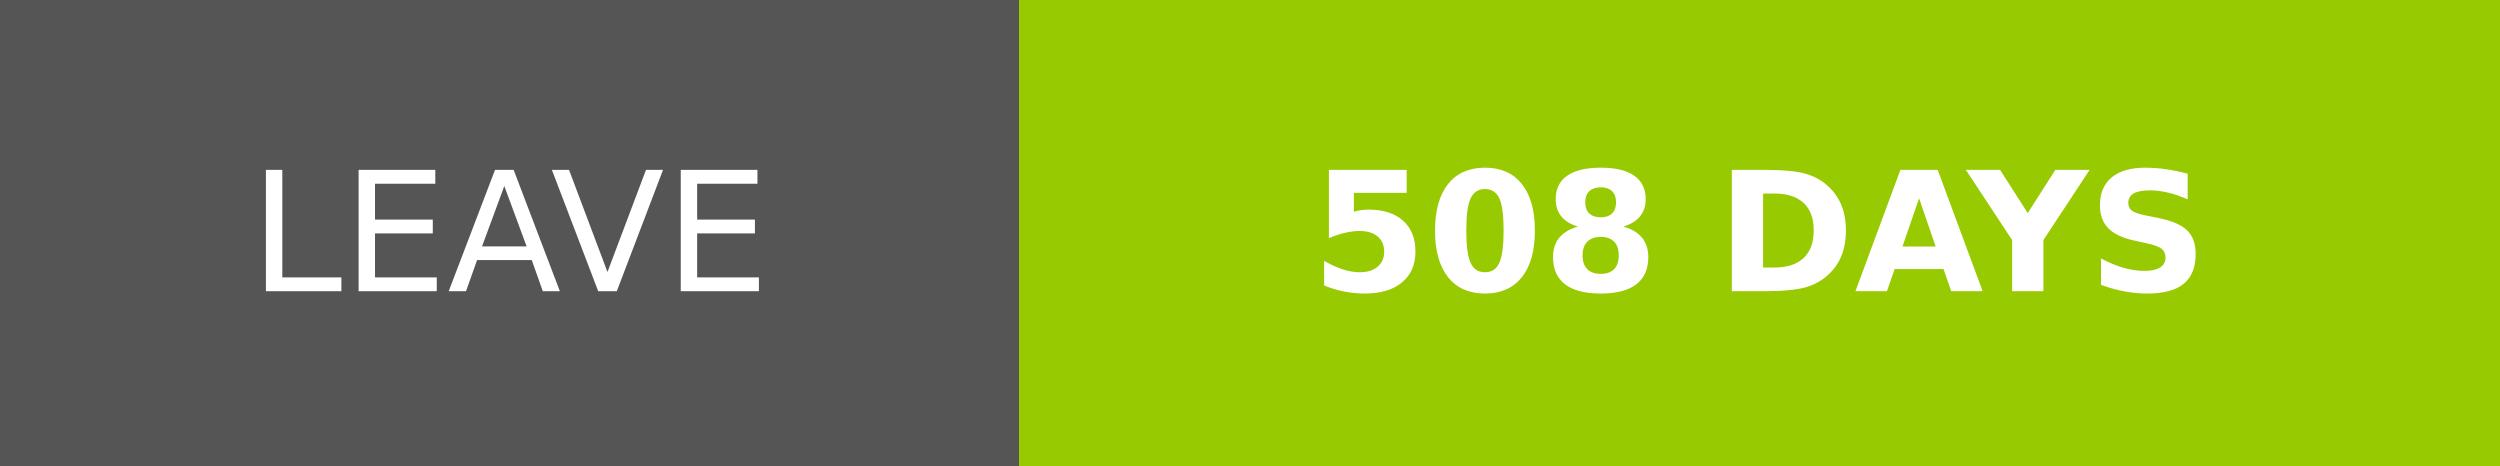
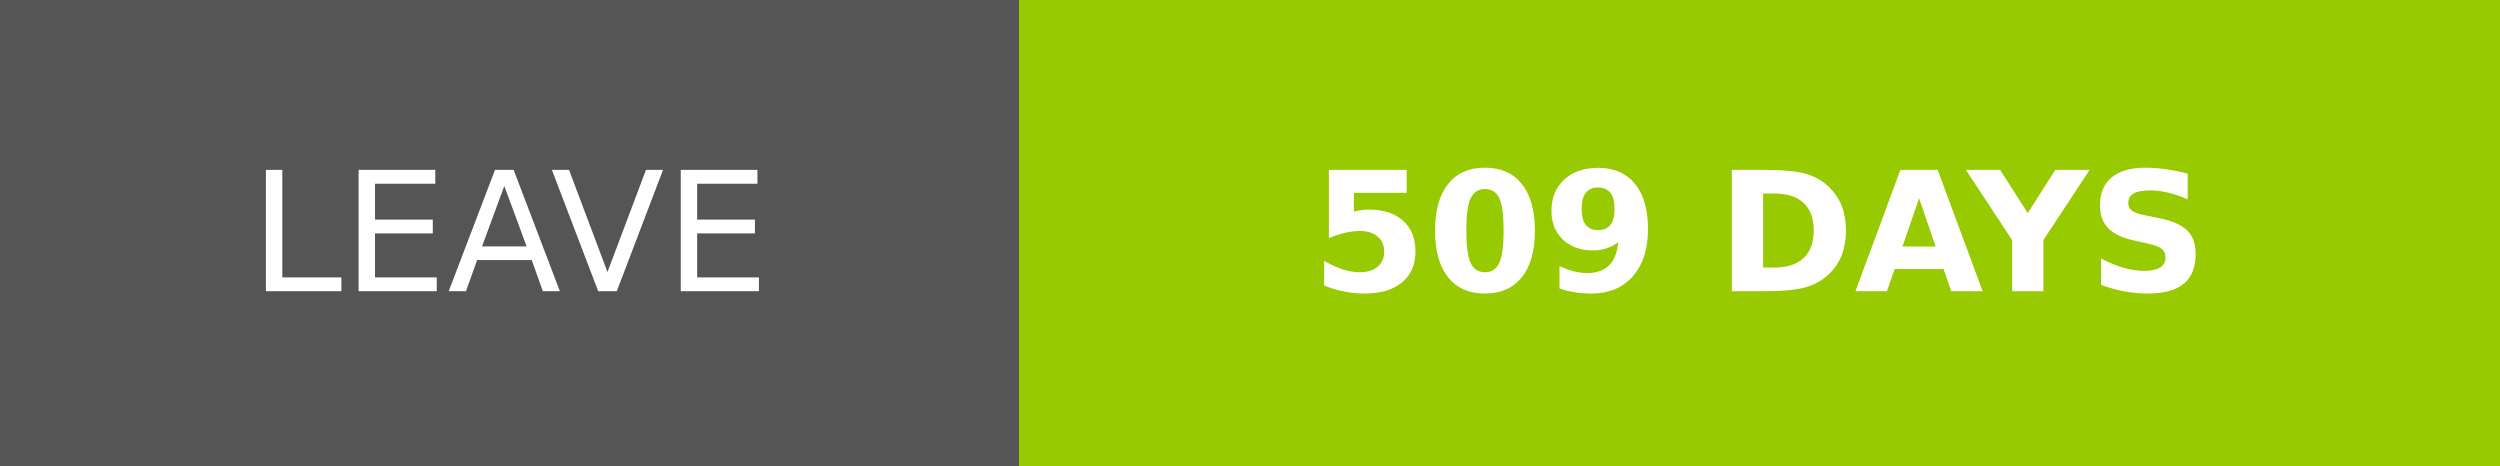
- <svg xmlns="http://www.w3.org/2000/svg" width="150.25" height="28" role="img" aria-label="LEAVE: 508 DAYS">
+ <svg xmlns="http://www.w3.org/2000/svg" width="150.25" height="28" role="img" aria-label="LEAVE: 509 DAYS">
  <g shape-rendering="crispEdges">
    <rect width="61.25" height="28" fill="#555" />
    <rect x="61.25" width="89" height="28" fill="#97ca00" />
  </g>
  <g fill="#fff" text-anchor="middle" font-family="Verdana,Geneva,DejaVu Sans,sans-serif" text-rendering="geometricPrecision" font-size="100">
    <text transform="scale(.1)" x="306.25" y="175" textLength="372.5" fill="#fff">LEAVE</text>
-     <text transform="scale(.1)" x="1057.5" y="175" textLength="650" fill="#fff" font-weight="bold">508 DAYS</text>
+     <text transform="scale(.1)" x="1057.5" y="175" textLength="650" fill="#fff" font-weight="bold">509 DAYS</text>
  </g>
</svg>
